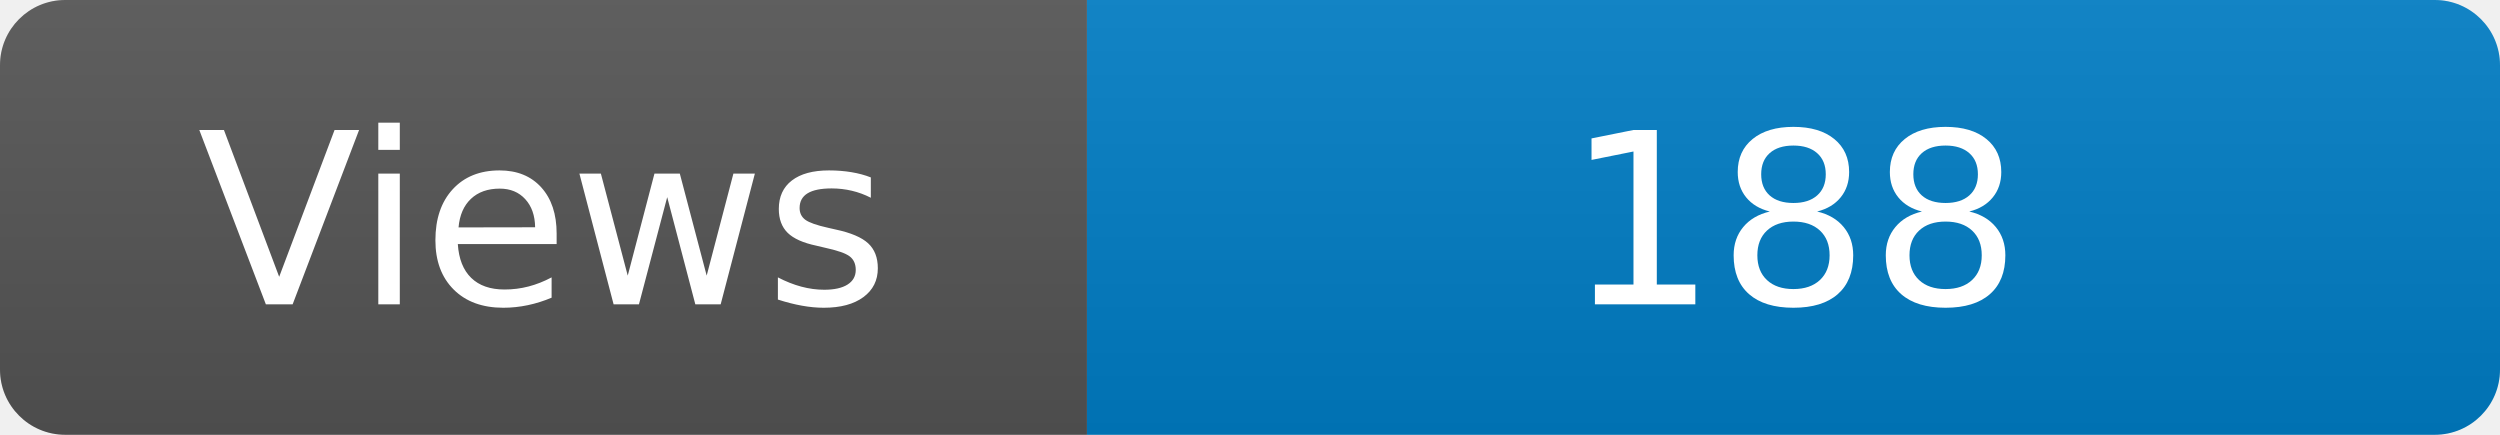
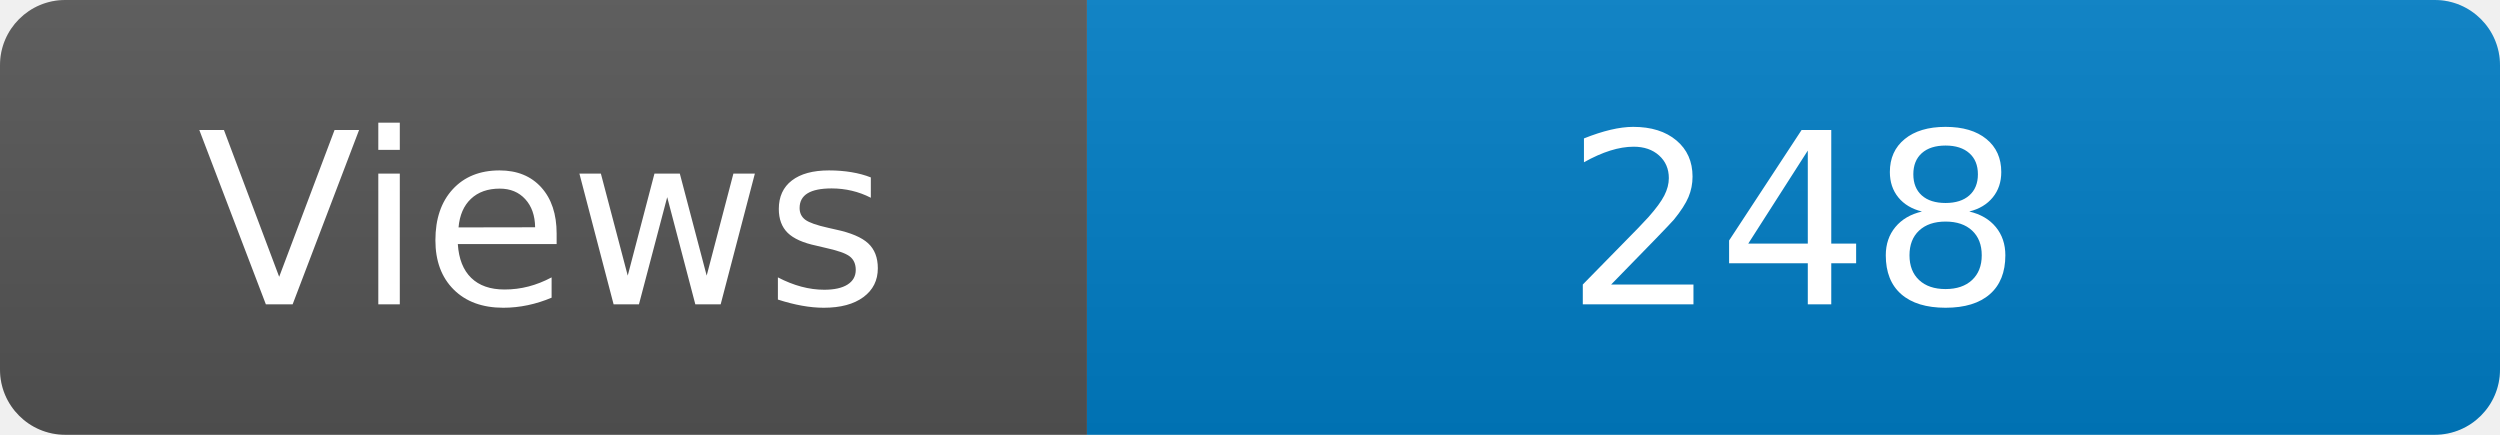
<svg xmlns="http://www.w3.org/2000/svg" width="115" height="20" role="img" aria-label="Maintained?: yes">
  <linearGradient id="s" x2="0" y2="100%">
    <stop offset="0" stop-color="#bbb" stop-opacity=".1" />
    <stop offset="1" stop-opacity=".1" />
  </linearGradient>
  <clipPath id="r">
    <rect width="115" height="20" rx="3" fill="#fff" />
  </clipPath>
  <g clip-path="url(#r)">
    <rect width="50" height="20" fill="#555" />
    <rect x="50" width="160" height="20" fill="#007ec6" />
    <rect width="115" height="20" fill="url(#s)" />
  </g>
  <g fill="#fff" text-anchor="middle" font-family="Verdana,Geneva,DejaVu Sans,sans-serif" font-size="110">
    <text x="250" y="140" transform="scale(.1)" fill="#fff">Views</text>
-     <text x="825" y="140" transform="scale(.1)" fill="#fff">188</text>
+     <text x="825" y="140" transform="scale(.1)" fill="#fff">248</text>
  </g>
</svg>
